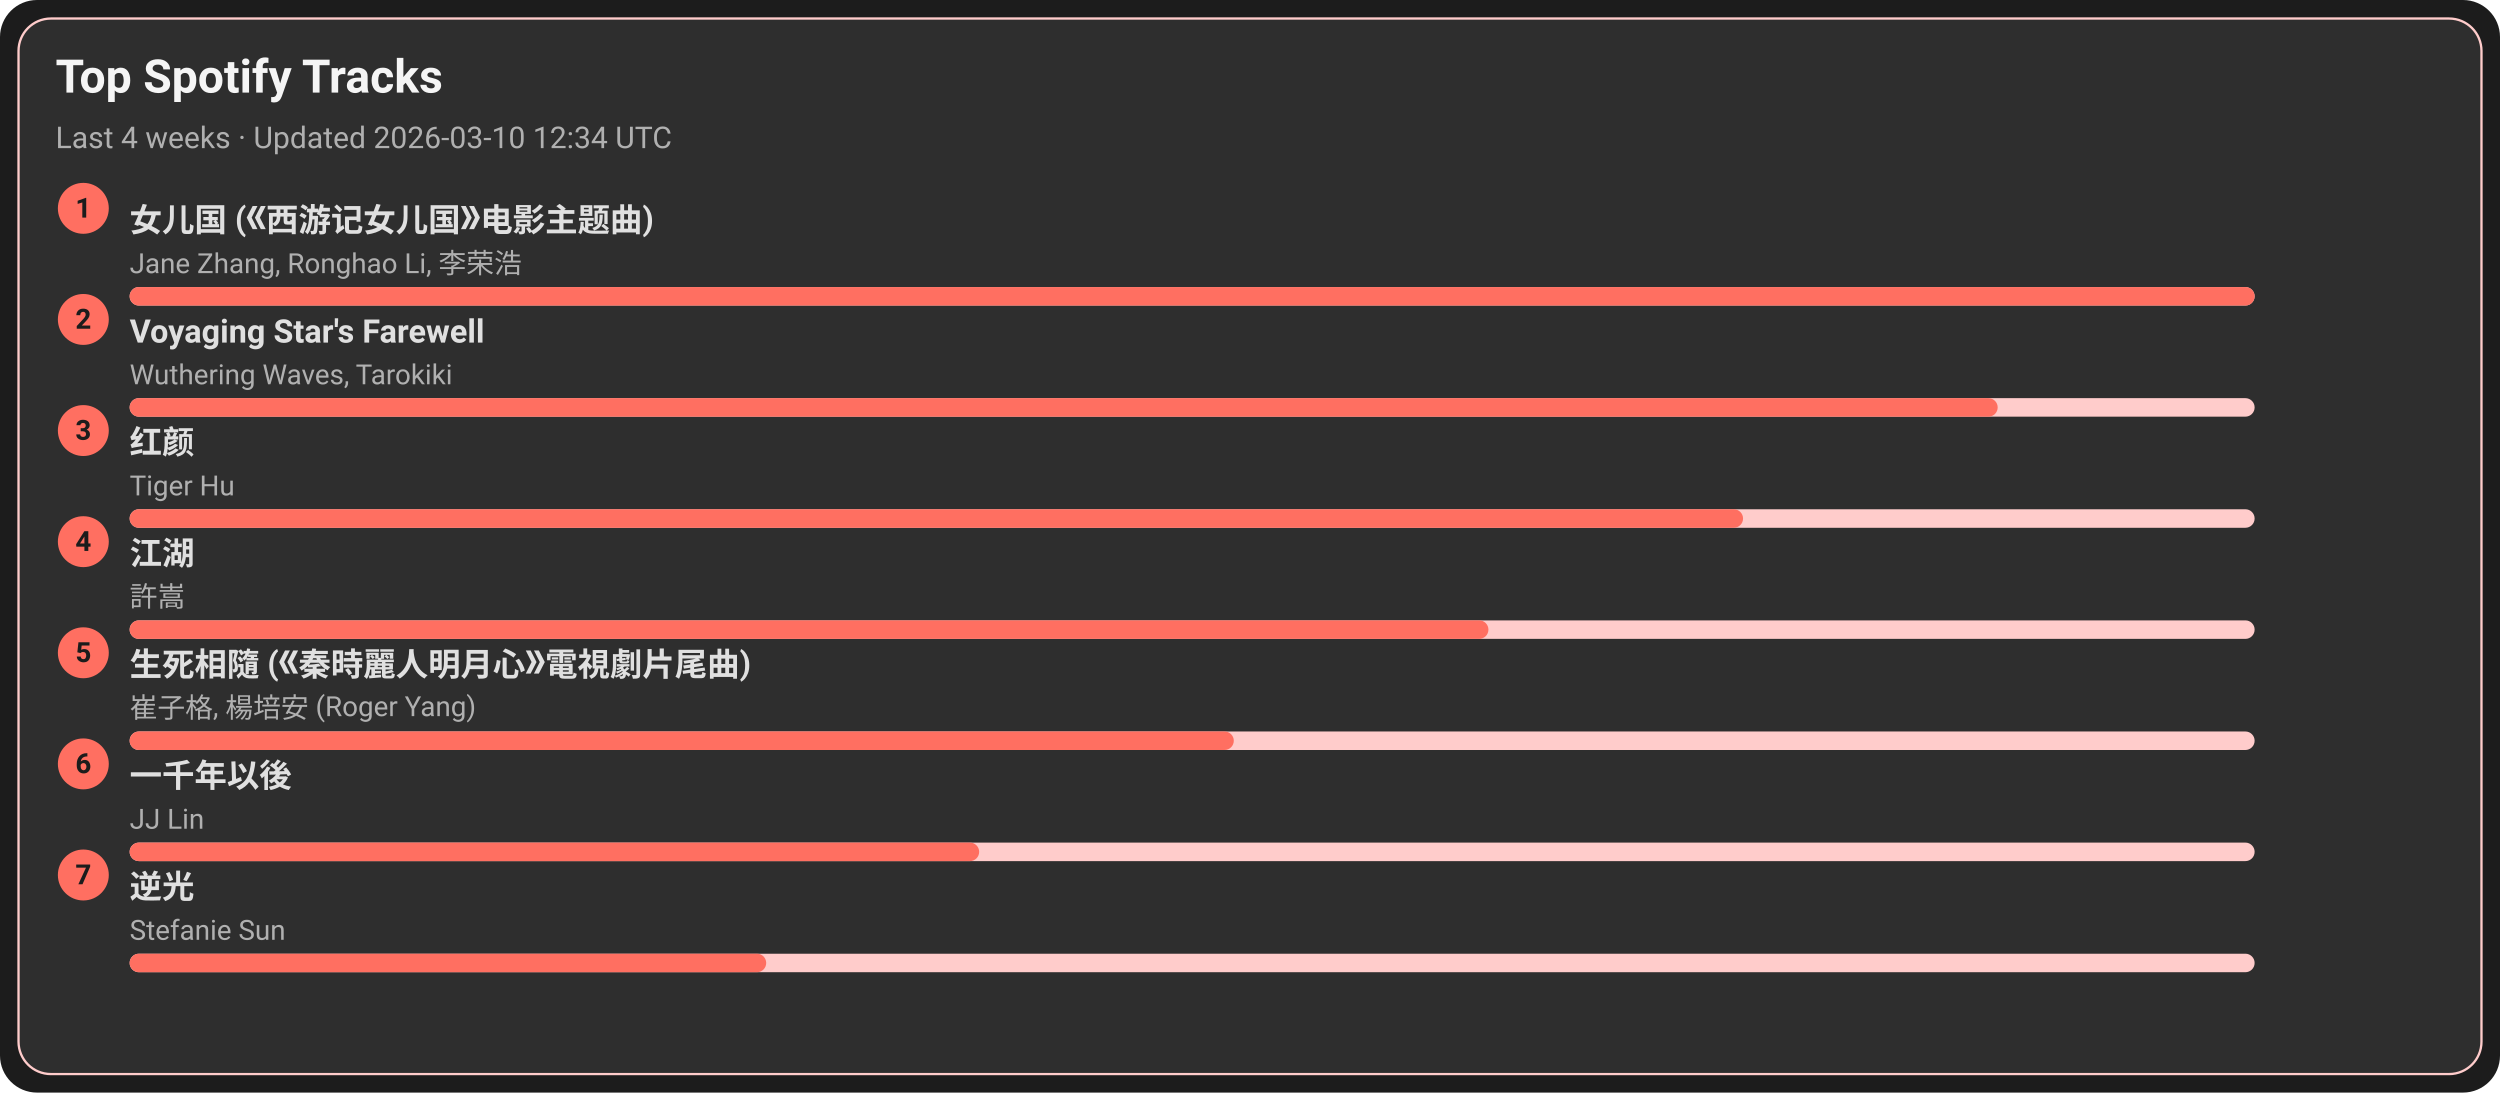
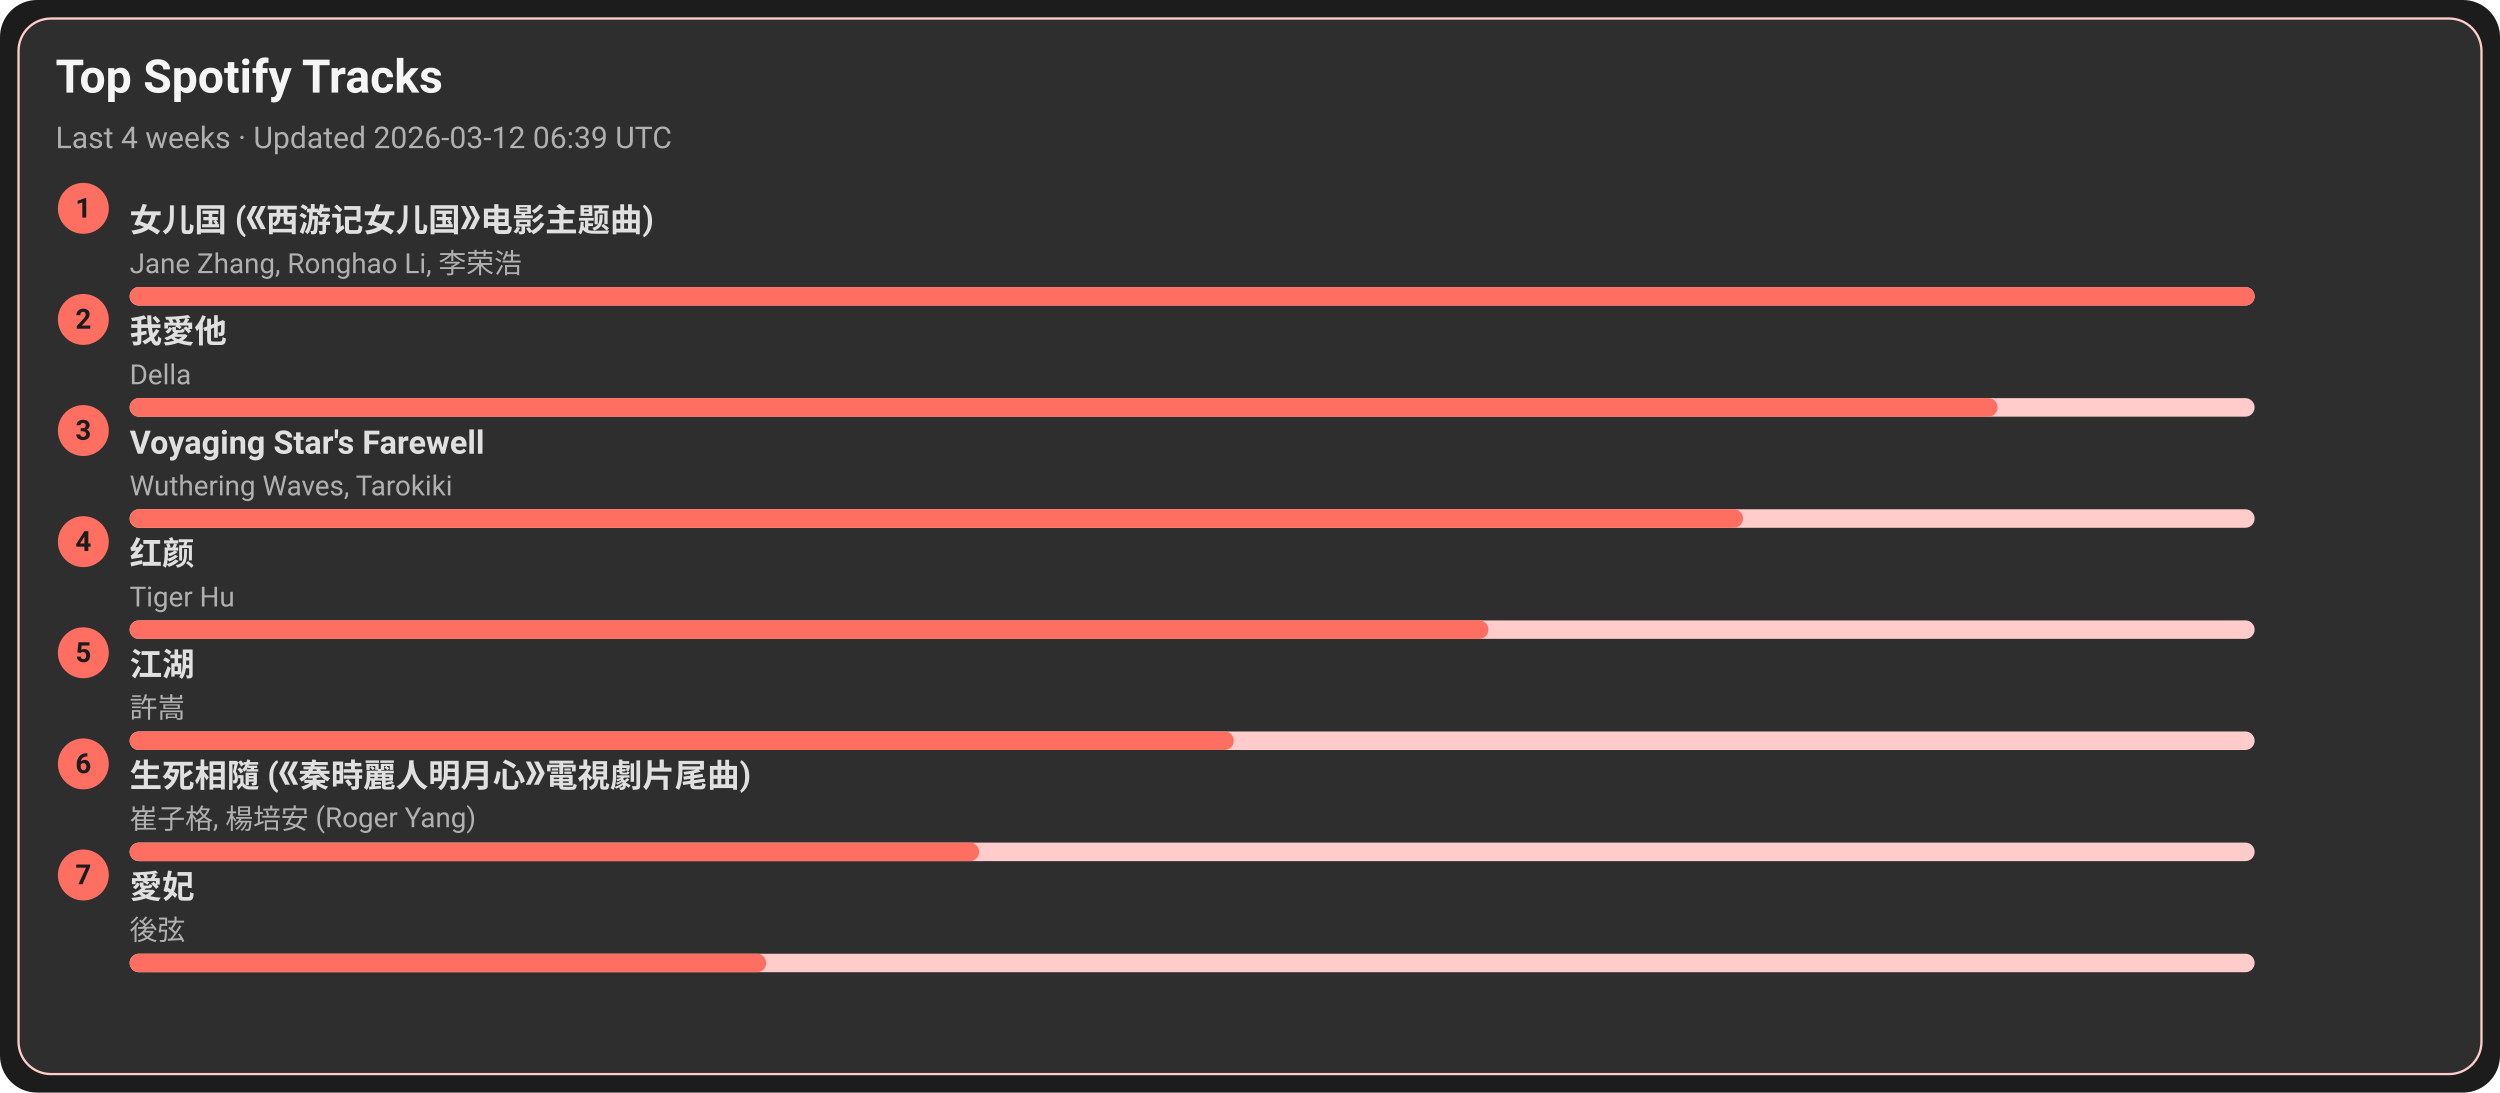
<svg xmlns="http://www.w3.org/2000/svg" width="1080" height="472" viewBox="0 0 1080 472">
  <style>text{font-family:-apple-system,BlinkMacSystemFont,Segoe UI,Roboto,Ubuntu,Helvetica Neue,Arial,Noto Sans,sans-serif}</style>
  <rect width="1080" height="472" rx="16" fill="#1c1c1c" />
  <rect x="8" y="8" width="1064" height="456" rx="14" fill="#2e2e2e" stroke="#ffcccb" />
  <text x="24" y="40" font-size="20" fill="#f5f5f5" font-weight="600">Top Spotify Tracks</text>
-   <text x="24" y="64" font-size="13" fill="#b0b0b0">Last 4 weeks · Updated 2026-03-10 12:34 UTC</text>
+   <text x="24" y="64" font-size="13" fill="#b0b0b0">Last 4 weeks · Updated 2026-03-12 06:39 UTC</text>
  <circle cx="36" cy="90" r="11" fill="#ff6f61" />
  <text x="36" y="94" text-anchor="middle" font-size="12" fill="#1c1c1c" font-weight="700">1</text>
  <a href="https://open.spotify.com/track/5vfCdwOheQGcrR91ATpL2k" target="_blank" rel="noopener noreferrer">
    <text x="56" y="100" font-size="14" fill="#e0e0e0" font-weight="600">女儿国 (《西游记女儿国》电影主题曲)</text>
  </a>
  <text x="56" y="118" font-size="12" fill="#b0b0b0">Jane Zhang, Ronghao Li, 李荣浩</text>
  <rect x="56" y="124" width="918" height="8" rx="4" fill="#ffcccb" />
  <rect x="56" y="124" width="918" height="8" rx="4" fill="#ff6f61" />
  <circle cx="36" cy="138" r="11" fill="#ff6f61" />
  <text x="36" y="142" text-anchor="middle" font-size="12" fill="#1c1c1c" font-weight="700">2</text>
-   <a href="https://open.spotify.com/track/3uI2KolgU1Pt41ywffsggr" target="_blank" rel="noopener noreferrer">
-     <text x="56" y="148" font-size="14" fill="#e0e0e0" font-weight="600">Voyaging Star's Farewell</text>
+   <a href="https://open.spotify.com/track/2qOitAAyMgHOs0cMilqf8k" target="_blank" rel="noopener noreferrer">
+     <text x="56" y="148" font-size="14" fill="#e0e0e0" font-weight="600">我愛他</text>
  </a>
-   <text x="56" y="166" font-size="12" fill="#b0b0b0">Wuthering Waves, Tarokiki</text>
+   <text x="56" y="166" font-size="12" fill="#b0b0b0">Della</text>
  <rect x="56" y="172" width="918" height="8" rx="4" fill="#ffcccb" />
  <rect x="56" y="172" width="807" height="8" rx="4" fill="#ff6f61" />
  <circle cx="36" cy="186" r="11" fill="#ff6f61" />
  <text x="36" y="190" text-anchor="middle" font-size="12" fill="#1c1c1c" font-weight="700">3</text>
-   <a href="https://open.spotify.com/track/6Q7OE4tvrUOIvIDY2EC5Im" target="_blank" rel="noopener noreferrer">
-     <text x="56" y="196" font-size="14" fill="#e0e0e0" font-weight="600">红颜</text>
+   <a href="https://open.spotify.com/track/3uI2KolgU1Pt41ywffsggr" target="_blank" rel="noopener noreferrer">
+     <text x="56" y="196" font-size="14" fill="#e0e0e0" font-weight="600">Voyaging Star's Farewell</text>
  </a>
-   <text x="56" y="214" font-size="12" fill="#b0b0b0">Tiger Hu</text>
+   <text x="56" y="214" font-size="12" fill="#b0b0b0">Wuthering Waves, Tarokiki</text>
  <rect x="56" y="220" width="918" height="8" rx="4" fill="#ffcccb" />
  <rect x="56" y="220" width="697" height="8" rx="4" fill="#ff6f61" />
  <circle cx="36" cy="234" r="11" fill="#ff6f61" />
  <text x="36" y="238" text-anchor="middle" font-size="12" fill="#1c1c1c" font-weight="700">4</text>
-   <a href="https://open.spotify.com/track/03PCdwqajii1xgp7WIozzC" target="_blank" rel="noopener noreferrer">
-     <text x="56" y="244" font-size="14" fill="#e0e0e0" font-weight="600">江湖</text>
+   <a href="https://open.spotify.com/track/6Q7OE4tvrUOIvIDY2EC5Im" target="_blank" rel="noopener noreferrer">
+     <text x="56" y="244" font-size="14" fill="#e0e0e0" font-weight="600">红颜</text>
  </a>
-   <text x="56" y="262" font-size="12" fill="#b0b0b0">許嵩</text>
+   <text x="56" y="262" font-size="12" fill="#b0b0b0">Tiger Hu</text>
  <rect x="56" y="268" width="918" height="8" rx="4" fill="#ffcccb" />
  <rect x="56" y="268" width="587" height="8" rx="4" fill="#ff6f61" />
  <circle cx="36" cy="282" r="11" fill="#ff6f61" />
  <text x="36" y="286" text-anchor="middle" font-size="12" fill="#1c1c1c" font-weight="700">5</text>
-   <a href="https://open.spotify.com/track/6qiDtcYiZOQ4HRuC8U55EM" target="_blank" rel="noopener noreferrer">
-     <text x="56" y="292" font-size="14" fill="#e0e0e0" font-weight="600">生死相隨 (《秦時麗人明月心》電視劇片尾曲)</text>
+   <a href="https://open.spotify.com/track/03PCdwqajii1xgp7WIozzC" target="_blank" rel="noopener noreferrer">
+     <text x="56" y="292" font-size="14" fill="#e0e0e0" font-weight="600">江湖</text>
  </a>
-   <text x="56" y="310" font-size="12" fill="#b0b0b0">崔子格, 楊培安 (Roger Yang)</text>
+   <text x="56" y="310" font-size="12" fill="#b0b0b0">許嵩</text>
  <rect x="56" y="316" width="918" height="8" rx="4" fill="#ffcccb" />
  <rect x="56" y="316" width="477" height="8" rx="4" fill="#ff6f61" />
  <circle cx="36" cy="330" r="11" fill="#ff6f61" />
  <text x="36" y="334" text-anchor="middle" font-size="12" fill="#1c1c1c" font-weight="700">6</text>
-   <a href="https://open.spotify.com/track/7ronMHt2hVGfpag6m27wd9" target="_blank" rel="noopener noreferrer">
-     <text x="56" y="340" font-size="14" fill="#e0e0e0" font-weight="600">一千年以後</text>
+   <a href="https://open.spotify.com/track/6qiDtcYiZOQ4HRuC8U55EM" target="_blank" rel="noopener noreferrer">
+     <text x="56" y="340" font-size="14" fill="#e0e0e0" font-weight="600">生死相隨 (《秦時麗人明月心》電視劇片尾曲)</text>
  </a>
-   <text x="56" y="358" font-size="12" fill="#b0b0b0">JJ Lin</text>
+   <text x="56" y="358" font-size="12" fill="#b0b0b0">崔子格, 楊培安 (Roger Yang)</text>
  <rect x="56" y="364" width="918" height="8" rx="4" fill="#ffcccb" />
  <rect x="56" y="364" width="367" height="8" rx="4" fill="#ff6f61" />
  <circle cx="36" cy="378" r="11" fill="#ff6f61" />
  <text x="36" y="382" text-anchor="middle" font-size="12" fill="#1c1c1c" font-weight="700">7</text>
-   <a href="https://open.spotify.com/track/4x1hB3Yg01Aq6J6q0deS9M" target="_blank" rel="noopener noreferrer">
-     <text x="56" y="388" font-size="14" fill="#e0e0e0" font-weight="600">逆光</text>
+   <a href="https://open.spotify.com/track/32vT0HiZHXafURxMfdh2B7" target="_blank" rel="noopener noreferrer">
+     <text x="56" y="388" font-size="14" fill="#e0e0e0" font-weight="600">愛妃</text>
  </a>
-   <text x="56" y="406" font-size="12" fill="#b0b0b0">Stefanie Sun</text>
+   <text x="56" y="406" font-size="12" fill="#b0b0b0">後弦</text>
  <rect x="56" y="412" width="918" height="8" rx="4" fill="#ffcccb" />
  <rect x="56" y="412" width="275" height="8" rx="4" fill="#ff6f61" />
</svg>
